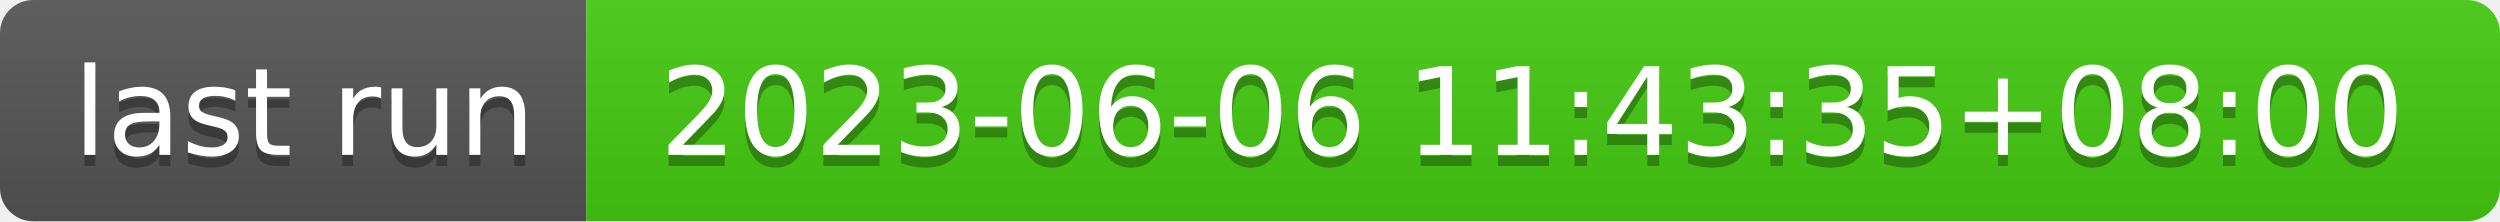
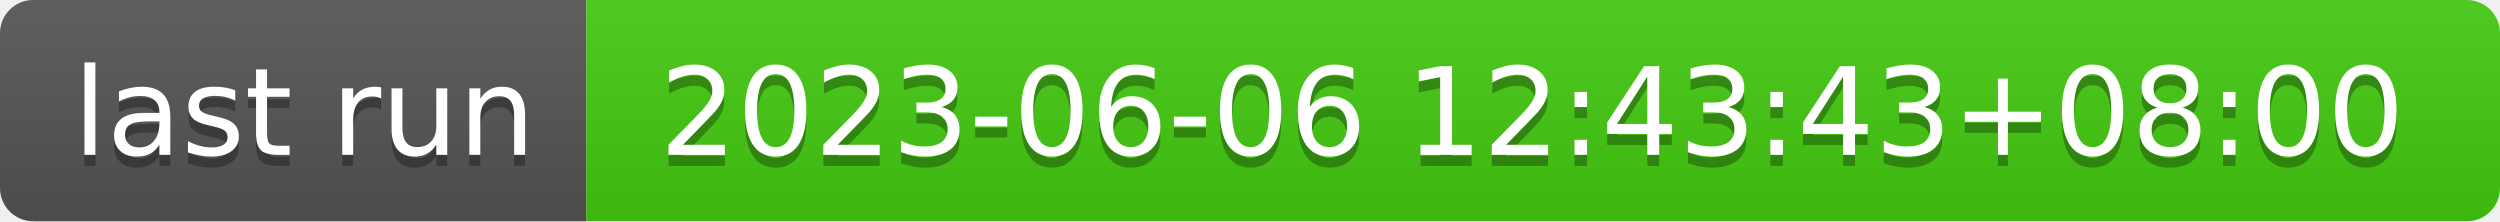
- <svg xmlns="http://www.w3.org/2000/svg" width="226" height="20" role="img" aria-label="last run: 2023-06-06 11:43:35+08:00">
+ <svg xmlns="http://www.w3.org/2000/svg" width="226" height="20" role="img" aria-label="last run: 2023-06-06 12:43:43+08:00">
  <linearGradient id="s" x2="0" y2="100%">
    <stop offset="0" stop-color="#bbb" stop-opacity=".1" />
    <stop offset="1" stop-opacity=".1" />
  </linearGradient>
  <clipPath id="r">
    <rect width="226" height="20" rx="3" fill="#fff" />
  </clipPath>
  <g clip-path="url(#r)">
    <rect width="53" height="20" fill="#555" />
    <rect x="53" width="173" height="20" fill="#4c1" />
    <rect width="226" height="20" fill="url(#s)" />
  </g>
  <g fill="#fff" text-anchor="middle" font-family="Verdana,Geneva,DejaVu Sans,sans-serif" text-rendering="geometricPrecision" font-size="110">
    <text aria-hidden="true" x="275" y="150" fill="#010101" fill-opacity=".3" transform="scale(.1)" textLength="430">last run</text>
    <text x="275" y="140" transform="scale(.1)" fill="#fff" textLength="430">last run</text>
-     <text aria-hidden="true" x="1385" y="150" fill="#010101" fill-opacity=".3" transform="scale(.1)" textLength="1630">2023-06-06 11:43:35+08:00</text>
-     <text x="1385" y="140" transform="scale(.1)" fill="#fff" textLength="1630">2023-06-06 11:43:35+08:00</text>
+     <text aria-hidden="true" x="1385" y="150" fill="#010101" fill-opacity=".3" transform="scale(.1)" textLength="1630">2023-06-06 12:43:43+08:00</text>
+     <text x="1385" y="140" transform="scale(.1)" fill="#fff" textLength="1630">2023-06-06 12:43:43+08:00</text>
  </g>
</svg>
